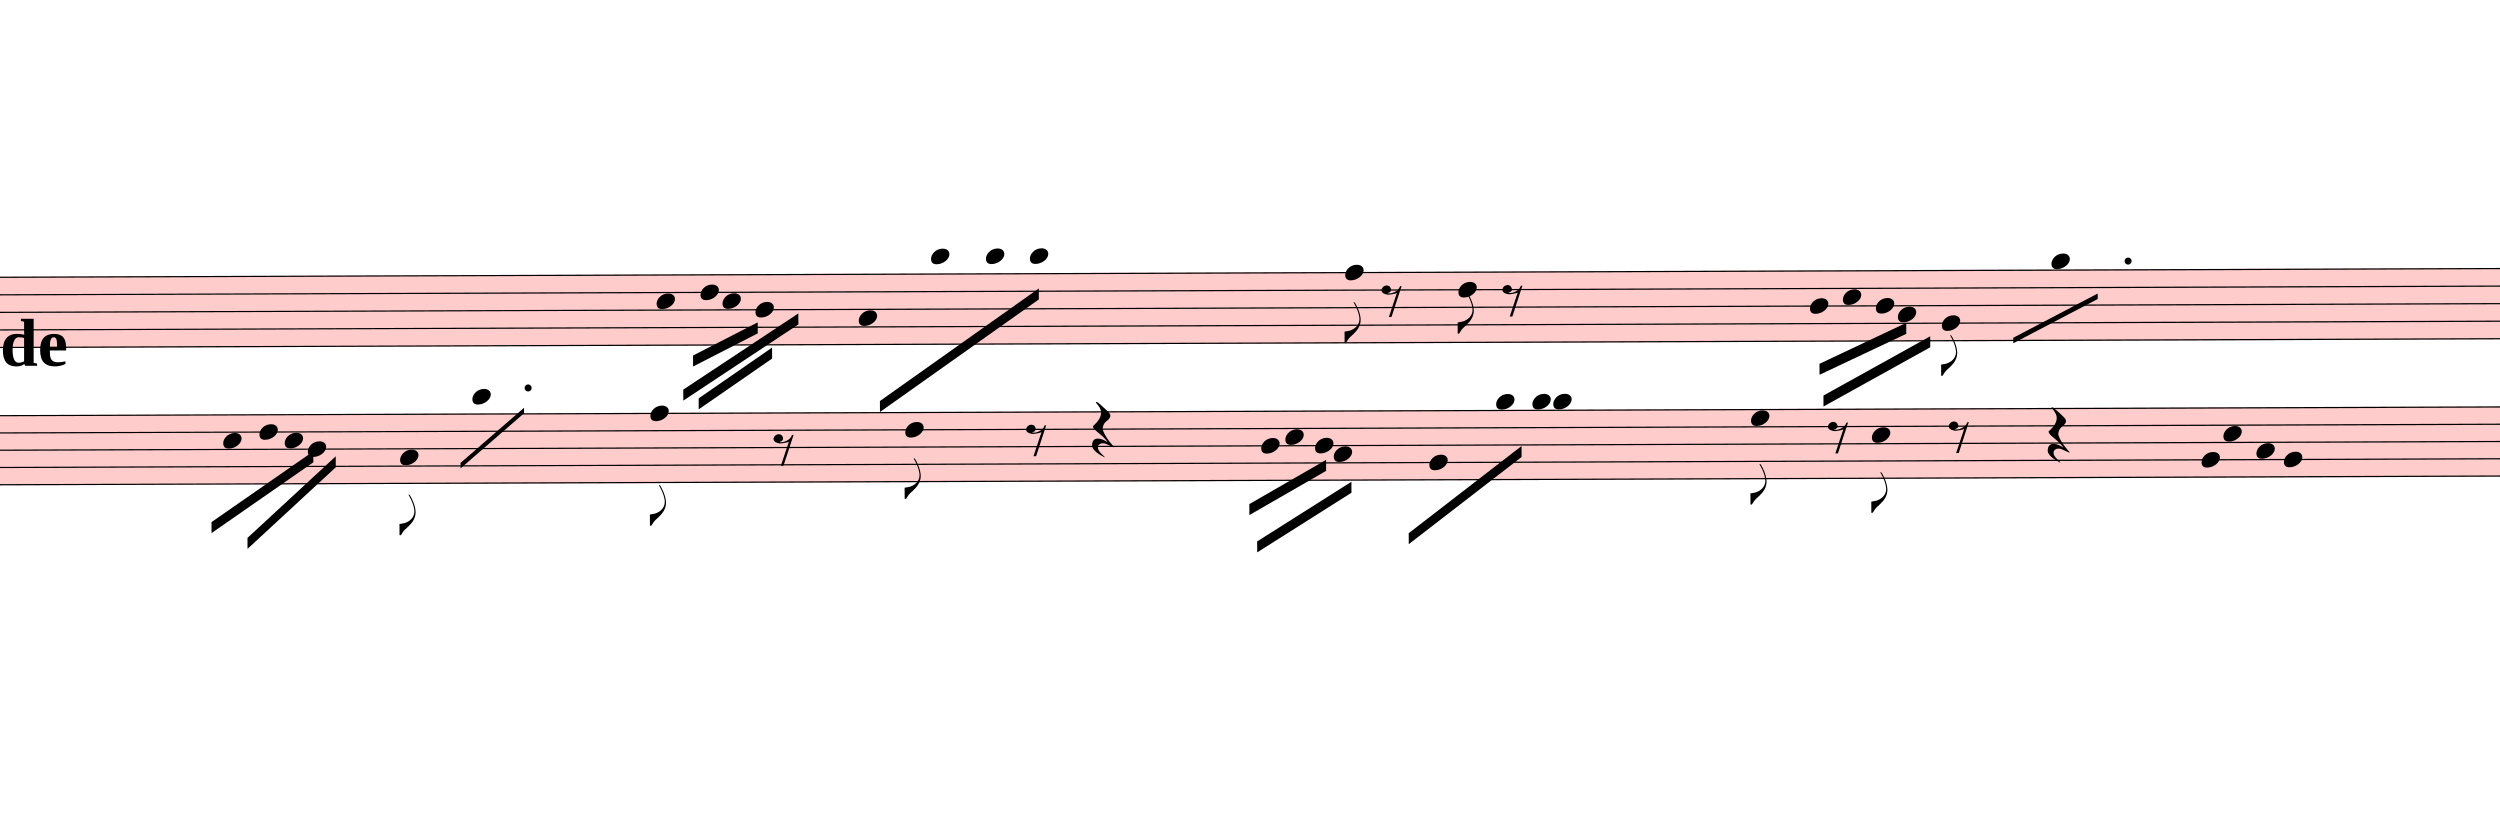
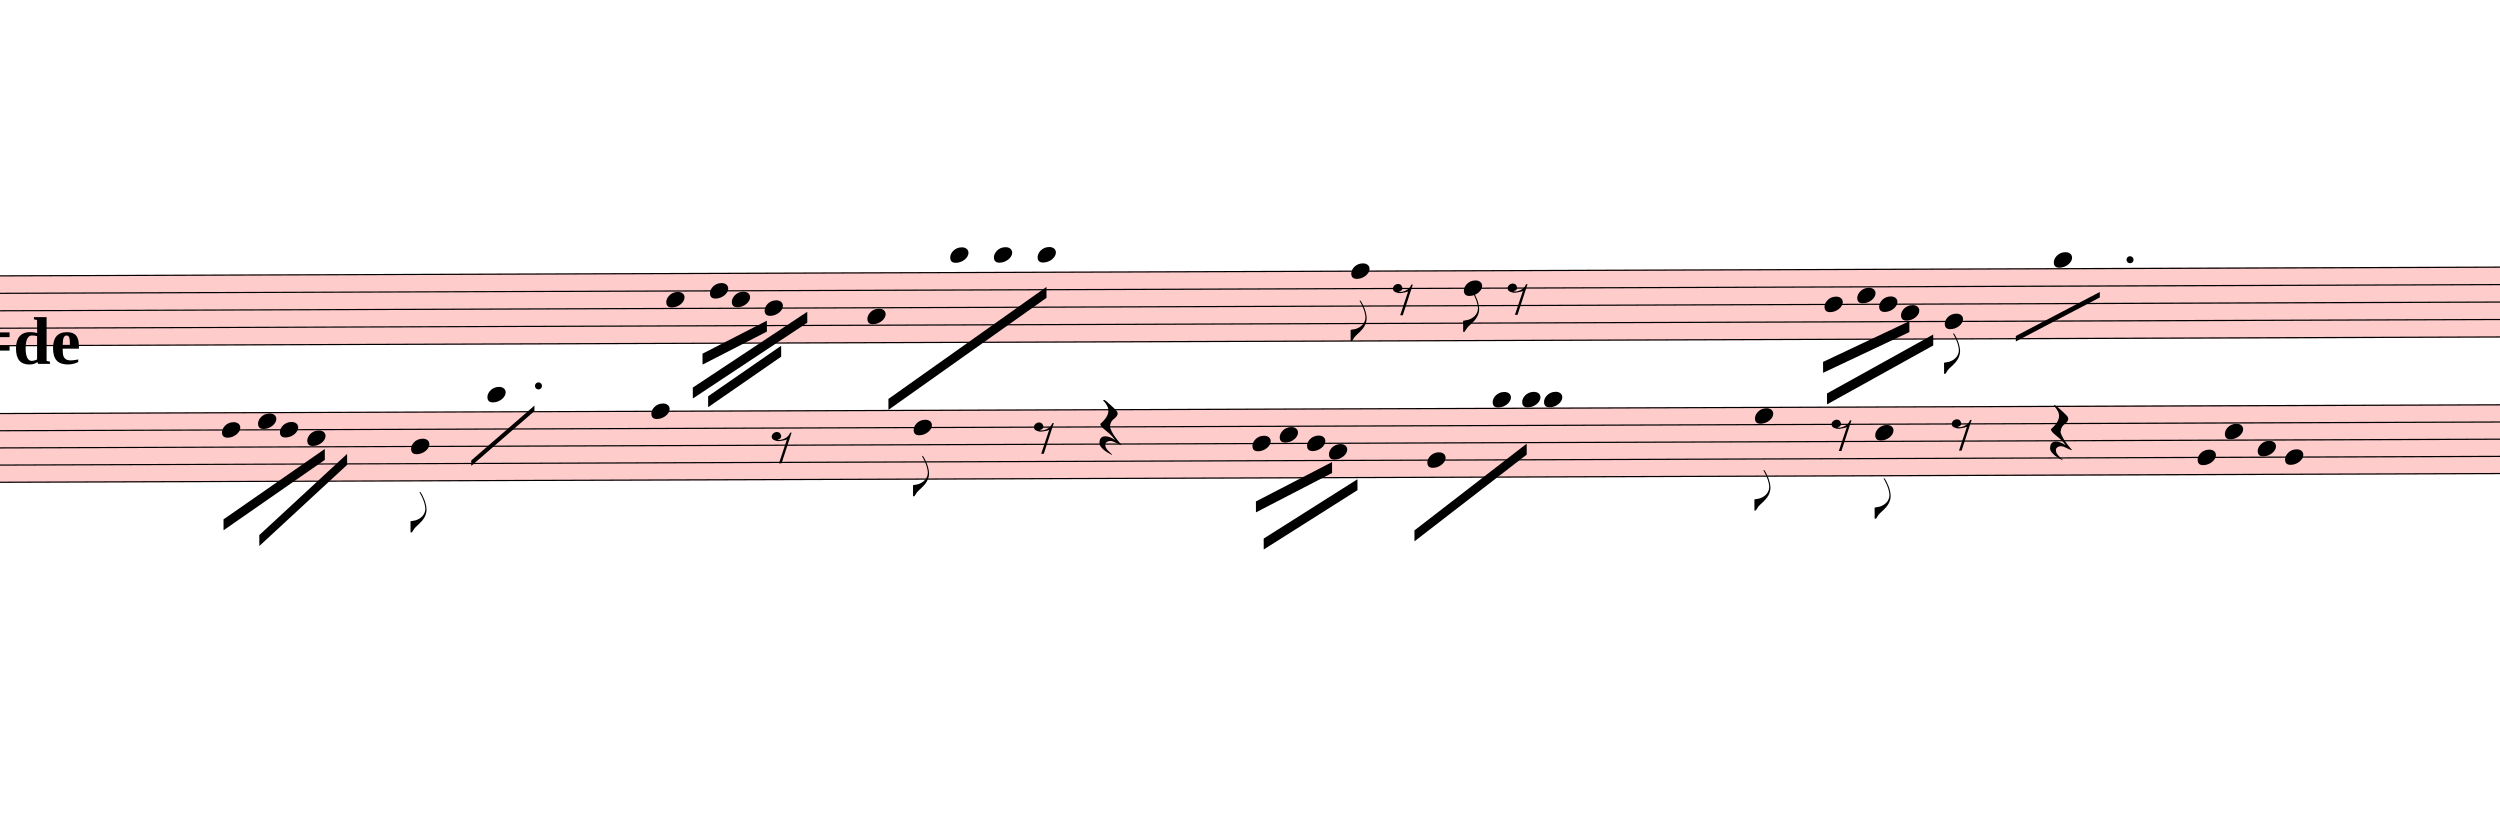
- <svg xmlns="http://www.w3.org/2000/svg" viewBox="2889 4635 20484 6822" version="1.1" overflow="visible">
+ <svg xmlns="http://www.w3.org/2000/svg" viewBox="2781 4635 20592 6822" version="1.1" overflow="visible">
  <defs>
    <style type="text/css">
    /* .staff * {
      fill: #000;
      stroke: #000;
    }

    .deletionBack {
      fill: #00000033;
    } */
  </style>
    <symbol id="sym_notehead_quarter" viewBox="0 0 1000 1000" overflow="inherit">
      <path transform="scale(1,-1)" d="M0 -39c0 68 73 172 200 172c66 0 114 -37 114 -95c0 -84 -106 -171 -218 -171c-64 0 -96 30 -96 94z" />
    </symbol>
    <symbol id="sym_flag_eighth_down" viewBox="0 0 1000 1000" overflow="inherit">
      <path transform="scale(1,-1)" d="M179 646c-4 8 -17 30 -18 33l-4 10c0 3 2 5 5 5s7 -2 13 -7c23 -33 46 -81 66 -132c22 -57 35 -125 35 -163c0 -104 -60 -183 -122 -241c-63 -59 -57 -53 -61 -56c-38 -34 -63 -95 -71 -95h-22v190c40 7 69 11 87 16c88 27 168 95 168 200c0 30 -12 89 -30 138 c-17 47 -31 73 -46 102z" />
    </symbol>
    <symbol id="sym_rest_rest8th" viewBox="0 0 1000 1000" overflow="inherit">
      <path transform="scale(1,-1)" d="M0 123c7 34 33 56 69 60c29 -3 43 -9 53 -29c4 -8 7 -15 10 -22c0 -21 -1 -25 -11 -35c-5 -8 -18 -14 -40 -20l12 -3l15 -1c44 0 97 26 122 56c10 11 18 26 24 42c7 1 15 2 22 3l-140 -424h-36l111 330c-10 -6 -27 -12 -53 -16l-52 -8h-10l-20 1c-1 0 -8 3 -21 6 c-37 9 -55 28 -55 60z" />
    </symbol>
    <symbol id="sym_rest_restQuarter" viewBox="0 0 1000 1000" overflow="inherit">
      <path transform="scale(1,-1)" d="M107 292c-13 24 -30 49 -52 71c-1 1 0 2 0 3l-2 2c3 3 4 4 6 4c12 0 26 -7 40 -20s44 -40 89 -81c26 -24 28 -29 46 -47c4 -4 8 -9 10 -14c6 -8 8 -16 8 -27c0 -19 -12 -40 -36 -61c-28 -23 -49 -38 -61 -73c-4 -11 -7 -27 -10 -50c13 -43 34 -83 59 -121 c31 -47 59 -79 101 -129c-8 0 -26 7 -54 20l-62 29l-21 6l-23 1c-25 0 -45 -10 -60 -30l-4 -14l-1 -12c0 -33 20 -56 39 -78c8 -9 17 -18 26 -26c17 -15 27 -24 28 -30l-3 -3c-11 5 -19 10 -25 15c-9 3 -37 21 -45 26c-24 14 -45 32 -63 51c-19 21 -37 44 -37 71 c0 63 27 95 80 95c41 0 86 -18 136 -52c-19 26 -37 48 -55 66c-23 23 -48 44 -73 65c-28 23 -47 40 -58 53s-17 26 -18 39c75 64 113 125 113 183c0 27 -7 48 -18 68z" />
    </symbol>
  </defs>
  <g class="rastrums">
    <g class="rastrum" data-id="rbcb8dc76-73ca-46be-bd05-20dd8716565b" style="transform: rotate(-0.2deg); transform-origin: 1674px 6912px;">
      <g class="rastrum bounding-box" data-id="bbox-rbcb8dc76-73ca-46be-bd05-20dd8716565b">
        <rect x="1674" y="6912" width="22455" height="585" fill="#ff000033" />
      </g>
      <path d="M1674 6917 L24129 6917" stroke-width="10" stroke="black" />
      <path d="M1674 7060.75 L24129 7060.75" stroke-width="10" stroke="black" />
      <path d="M1674 7204.5 L24129 7204.5" stroke-width="10" stroke="black" />
      <path d="M1674 7348.25 L24129 7348.25" stroke-width="10" stroke="black" />
      <path d="M1674 7492 L24129 7492" stroke-width="10" stroke="black" />
    </g>
    <g class="rastrum" data-id="r8d7f4123-7524-4ea3-a01d-4e3b04f1adc1" style="transform: rotate(-0.2deg); transform-origin: 1818px 8046px;">
      <g class="rastrum bounding-box" data-id="bbox-r8d7f4123-7524-4ea3-a01d-4e3b04f1adc1">
        <rect x="1818" y="8046" width="22374" height="576" fill="#ff000033" />
      </g>
      <path d="M1818 8051 L24192 8051" stroke-width="10" stroke="black" />
      <path d="M1818 8192.5 L24192 8192.5" stroke-width="10" stroke="black" />
      <path d="M1818 8334 L24192 8334" stroke-width="10" stroke="black" />
      <path d="M1818 8475.5 L24192 8475.5" stroke-width="10" stroke="black" />
      <path d="M1818 8617 L24192 8617" stroke-width="10" stroke="black" />
    </g>
  </g>
  <g class="draft" data-label="11" data-id="de9432255-7ad8-4b0a-90ba-7fb44cf494bf">
    <g class="system" data-id="s6719d846-e37a-48fe-ab79-895920c9aa09">
      <g class="staff" data-n="1" data-rastrum="rbcb8dc76-73ca-46be-bd05-20dd8716565b" style="transform: rotate(-0.2deg); transform-origin: 1674px 6912px;">
        <g class="note" data-id="dbda56a22-b0ac-4904-b8e7-745d77a8f9fb" data-stem.dir="down">
          <g class="notehead">
            <use href="#sym_notehead_quarter" height="480px" width="480px" x="8244" y="7132.625" />
          </g>
          <g class="stem">
            <path d="M8244 7132.625 L8244 7563.875" stroke-width="14" />
          </g>
        </g>
        <g class="note" data-id="ddec34975-bf58-4872-9f7c-2b4c6b003126" data-stem.dir="down">
          <g class="notehead">
            <use href="#sym_notehead_quarter" height="480px" width="480px" x="8604" y="7060.75" />
          </g>
          <g class="stem">
            <path d="M8604 7060.75 L8604 7492" stroke-width="14" />
          </g>
        </g>
        <g class="note" data-id="d120aaa7e-d664-44e3-a050-28deb7fe94fa" data-stem.dir="down">
          <g class="notehead">
            <use href="#sym_notehead_quarter" height="480px" width="480px" x="8784" y="7132.625" />
          </g>
          <g class="stem">
            <path d="M8784 7132.625 L8784 7348.25" stroke-width="14" />
          </g>
        </g>
        <g class="note" data-id="d2665d5bb-a66f-41e1-bbf2-e393fc6072a3" data-stem.dir="down">
          <g class="notehead">
            <use href="#sym_notehead_quarter" height="480px" width="480px" x="9054" y="7204.5" />
          </g>
          <g class="stem">
            <path d="M9054 7204.5 L9054 7348.25" stroke-width="14" />
          </g>
        </g>
        <g class="note" data-id="dabff3007-8ed2-4819-b6c2-6e6accfc8df8" data-stem.dir="down">
          <g class="notehead">
            <use href="#sym_notehead_quarter" height="480px" width="480px" x="9900" y="7276.375" />
          </g>
          <g class="stem">
            <path d="M9900 7276.375 L9900 7995.125" stroke-width="14" />
          </g>
        </g>
        <g class="note" data-id="dcc1b22e5-7877-4e19-9089-92b13c698cfb" data-stem.dir="down">
          <g class="notehead">
-             <use href="#sym_notehead_quarter" height="480px" width="480px" x="10494" y="6773.25" />
+             <use href="#sym_notehead_quarter" height="480px" width="480px" x="10584" y="6773.25" />
          </g>
          <g class="ledgerLines above">
-             <path d="M10455 6773.25 L10683 6773.25" stroke-width="18" />
-           </g>
-           <g class="stem">
-             <path d="M10494 6773.25 L10494 7276.375" stroke-width="14" />
+             <path d="M10545 6773.25 L10773 6773.25" stroke-width="18" />
+           </g>
+           <g class="stem">
+             <path d="M10584 6773.25 L10584 7276.375" stroke-width="14" />
          </g>
        </g>
        <g class="note" data-id="d5970d1b3-79d0-4ba4-b4f2-9a7cf2f5e641" data-stem.dir="down">
          <g class="notehead">
            <use href="#sym_notehead_quarter" height="480px" width="480px" x="10944" y="6773.25" />
          </g>
          <g class="ledgerLines above">
            <path d="M10905 6773.25 L11133 6773.25" stroke-width="18" />
          </g>
          <g class="stem">
            <path d="M10944 6773.25 L10944 7132.625" stroke-width="14" />
          </g>
        </g>
        <g class="note" data-id="ddcb3455c-0b5e-457d-8011-3a19ad60943a" data-stem.dir="down">
          <g class="notehead">
            <use href="#sym_notehead_quarter" height="480px" width="480px" x="11304" y="6773.25" />
          </g>
          <g class="ledgerLines above">
            <path d="M11265 6773.25 L11493 6773.25" stroke-width="18" />
          </g>
          <g class="stem">
            <path d="M11304 6773.25 L11304 7060.75" stroke-width="14" />
          </g>
        </g>
        <g class="note" data-id="de1c52aae-b235-47f0-8084-c463e4d62a7c" data-stem.dir="down">
          <g class="notehead">
            <use href="#sym_notehead_quarter" height="480px" width="480px" x="13887" y="6917" />
          </g>
          <g class="stem">
            <path d="M13887 6917 L13887 7492" stroke-width="14" />
            <g class="flag down">
              <use href="#sym_flag_eighth_down" height="480px" width="480px" x="13880" y="7492" />
            </g>
          </g>
        </g>
        <g class="note" data-id="d1e6563d3-ddad-47f9-b3d5-bb74da48684a" data-stem.dir="down">
          <g class="notehead">
            <use href="#sym_notehead_quarter" height="480px" width="480px" x="14814" y="7060.75" />
          </g>
          <g class="stem">
            <path d="M14814 7060.75 L14814 7420.125" stroke-width="14" />
            <g class="flag down">
              <use href="#sym_flag_eighth_down" height="480px" width="480px" x="14807" y="7420.125" />
            </g>
          </g>
        </g>
        <g class="note" data-id="d0c1f5ea6-0d0a-4589-80bd-1cbe72069017" data-stem.dir="down">
          <g class="notehead">
-             <use href="#sym_notehead_quarter" height="480px" width="480px" x="17694" y="7204.5" />
-           </g>
-           <g class="stem">
-             <path d="M17694 7204.5 L17694 7563.875" stroke-width="14" />
+             <use href="#sym_notehead_quarter" height="480px" width="480px" x="17784" y="7204.5" />
+           </g>
+           <g class="stem">
+             <path d="M17784 7204.5 L17784 7635.75" stroke-width="14" />
          </g>
        </g>
        <g class="note" data-id="de89e9003-dc93-4b77-b783-b76fb9e9deff" data-stem.dir="down">
          <g class="notehead">
-             <use href="#sym_notehead_quarter" height="480px" width="480px" x="17964" y="7132.625" />
-           </g>
-           <g class="stem">
-             <path d="M17964 7132.625 L17964 7348.25" stroke-width="14" />
+             <use href="#sym_notehead_quarter" height="480px" width="480px" x="18054" y="7132.625" />
+           </g>
+           <g class="stem">
+             <path d="M18054 7132.625 L18054 7420.125" stroke-width="14" />
          </g>
        </g>
        <g class="note" data-id="d318c8bf6-2848-471f-b8e9-dda4ccfe05f4" data-stem.dir="down">
          <g class="notehead">
            <use href="#sym_notehead_quarter" height="480px" width="480px" x="18414" y="7276.375" />
          </g>
          <g class="stem">
            <path d="M18414 7276.375 L18414 7635.75" stroke-width="14" />
          </g>
        </g>
        <g class="note" data-id="d1af23622-0947-4ea3-889e-5406f37a84e7" data-stem.dir="down">
          <g class="notehead">
            <use href="#sym_notehead_quarter" height="480px" width="480px" x="18234" y="7204.5" />
          </g>
          <g class="stem">
-             <path d="M18234 7204.5 L18234 7420.125" stroke-width="14" />
+             <path d="M18234 7204.5 L18234 7492" stroke-width="14" />
          </g>
        </g>
        <g class="note" data-id="d5cc3d14c-509f-47dd-8d17-e44333118280" data-stem.dir="down">
          <g class="notehead">
            <use href="#sym_notehead_quarter" height="480px" width="480px" x="18774" y="7348.25" />
          </g>
          <g class="stem">
            <path d="M18774 7348.25 L18774 7779.5" stroke-width="14" />
            <g class="flag down">
              <use href="#sym_flag_eighth_down" height="480px" width="480px" x="18767" y="7779.5" />
            </g>
          </g>
        </g>
        <g class="note" data-id="d42b12457-05c9-4137-bf35-f7337cae23fd" data-stem.dir="down">
          <g class="notehead">
            <use href="#sym_notehead_quarter" height="480px" width="480px" x="19674" y="6845.125" />
          </g>
          <g class="ledgerLines above" />
          <g class="stem">
            <path d="M19674 6845.125 L19674 7492" stroke-width="14" />
          </g>
        </g>
        <g class="rest" data-id="d54738563-cb91-4c4e-a83f-96bf09e0c0db">
-           <use href="#sym_rest_rest8th" height="597px" width="597px" x="14184" y="7132.625" />
+           <use href="#sym_rest_rest8th" height="597px" width="597px" x="14229" y="7132.625" />
        </g>
        <g class="rest" data-id="d40cfcfcc-7ea3-4270-98b5-f18d7ff4b14e">
          <use href="#sym_rest_rest8th" height="597px" width="597px" x="15174" y="7132.625" />
        </g>
        <g class="dot augmentation" data-id="db5ddb674-9a01-46ad-bab2-724fa16d20ff" data-class="dot augmentation">
          <ellipse cx="20302" cy="6845.125" rx="29" ry="29" fill-opacity="1" stroke-opacity="1" />
        </g>
      </g>
      <g class="staff" data-n="2" data-rastrum="r8d7f4123-7524-4ea3-a01d-4e3b04f1adc1" style="transform: rotate(-0.2deg); transform-origin: 1818px 8046px;">
        <g class="note" data-id="d98830fae-2162-41bd-a33f-ebc74e1a0986" data-stem.dir="down">
          <g class="notehead">
-             <use href="#sym_notehead_quarter" height="480px" width="480px" x="4689" y="8263.25" />
-           </g>
-           <g class="stem">
-             <path d="M4689 8263.25 L4689 8829.25" stroke-width="14" />
+             <use href="#sym_notehead_quarter" height="480px" width="480px" x="4581" y="8192.5" />
+           </g>
+           <g class="stem">
+             <path d="M4581 8192.5 L4581 8900" stroke-width="14" />
          </g>
        </g>
        <g class="note" data-id="deda0f2e6-f28c-435f-ad7b-8cb7145d0a34" data-stem.dir="down">
          <g class="notehead">
-             <use href="#sym_notehead_quarter" height="480px" width="480px" x="4986" y="8192.5" />
-           </g>
-           <g class="stem">
-             <path d="M4986 8192.5 L4986 8617" stroke-width="14" />
+             <use href="#sym_notehead_quarter" height="480px" width="480px" x="4878" y="8121.75" />
+           </g>
+           <g class="stem">
+             <path d="M4878 8121.75 L4878 8617" stroke-width="14" />
          </g>
        </g>
        <g class="note" data-id="dd20e2546-8dbd-40a1-bc88-2c0532d52bb0" data-stem.dir="down">
          <g class="notehead">
-             <use href="#sym_notehead_quarter" height="480px" width="480px" x="5193" y="8263.25" />
-           </g>
-           <g class="stem">
-             <path d="M5193 8263.25 L5193 8475.5" stroke-width="14" />
+             <use href="#sym_notehead_quarter" height="480px" width="480px" x="5058" y="8192.5" />
+           </g>
+           <g class="stem">
+             <path d="M5058 8192.5 L5058 8475.5" stroke-width="14" />
          </g>
        </g>
        <g class="note" data-id="de0e15675-da2c-40c0-aa9d-830a498eb49c" data-stem.dir="down">
          <g class="notehead">
-             <use href="#sym_notehead_quarter" height="480px" width="480px" x="5382" y="8334" />
-           </g>
-           <g class="stem">
-             <path d="M5382 8334 L5382 8617" stroke-width="14" />
+             <use href="#sym_notehead_quarter" height="480px" width="480px" x="5283" y="8263.25" />
+           </g>
+           <g class="stem">
+             <path d="M5283 8263.25 L5283 8617" stroke-width="14" />
          </g>
        </g>
        <g class="note" data-id="da2179202-4d32-43e5-9182-4f5dd7645423" data-stem.dir="down">
          <g class="notehead">
-             <use href="#sym_notehead_quarter" height="480px" width="480px" x="6138" y="8404.75" />
-           </g>
-           <g class="stem">
-             <path d="M6138 8404.75 L6138 9041.5" stroke-width="14" />
+             <use href="#sym_notehead_quarter" height="480px" width="480px" x="6138" y="8334" />
+           </g>
+           <g class="stem">
+             <path d="M6138 8334 L6138 9041.5" stroke-width="14" />
            <g class="flag down">
              <use href="#sym_flag_eighth_down" height="480px" width="480px" x="6131" y="9041.5" />
            </g>
          </g>
        </g>
        <g class="note" data-id="dcb58aaab-4e54-4660-9334-d18e97465429" data-stem.dir="down">
          <g class="notehead">
-             <use href="#sym_notehead_quarter" height="480px" width="480px" x="6732" y="7909.5" />
+             <use href="#sym_notehead_quarter" height="480px" width="480px" x="6768" y="7909.5" />
          </g>
          <g class="ledgerLines above">
-             <path d="M6693 7909.5 L6921 7909.5" stroke-width="18" />
-           </g>
-           <g class="stem">
-             <path d="M6732 7909.5 L6732 8404.75" stroke-width="14" />
+             <path d="M6729 7909.5 L6957 7909.5" stroke-width="18" />
+           </g>
+           <g class="stem">
+             <path d="M6768 7909.5 L6768 8334" stroke-width="14" />
          </g>
        </g>
        <g class="note" data-id="d6dd56ac7-47c7-44f9-8c6e-e1be7a692268" data-stem.dir="down">
          <g class="notehead">
-             <use href="#sym_notehead_quarter" height="480px" width="480px" x="8190" y="8051" />
-           </g>
-           <g class="stem">
-             <path d="M8190 8051 L8190 8970.75" stroke-width="14" />
-             <g class="flag down">
-               <use href="#sym_flag_eighth_down" height="480px" width="480px" x="8183" y="8970.75" />
-             </g>
+             <use href="#sym_notehead_quarter" height="480px" width="480px" x="8118" y="8051" />
+           </g>
+           <g class="stem">
+             <path d="M8118 8051 L8118 8970.75" stroke-width="14" />
          </g>
        </g>
        <g class="note" data-id="df08ae089-66f1-4a6c-9cc0-d65796cedbf0" data-stem.dir="down">
          <g class="notehead">
            <use href="#sym_notehead_quarter" height="480px" width="480px" x="10278" y="8192.5" />
          </g>
          <g class="stem">
            <path d="M10278 8192.5 L10278 8758.5" stroke-width="14" />
            <g class="flag down">
              <use href="#sym_flag_eighth_down" height="480px" width="480px" x="10271" y="8758.5" />
            </g>
          </g>
        </g>
        <g class="note" data-id="d344c0b97-97bd-46ac-b0e3-66c723118203" data-stem.dir="down">
          <g class="notehead">
-             <use href="#sym_notehead_quarter" height="480px" width="480px" x="13194" y="8334" />
-           </g>
-           <g class="stem">
-             <path d="M13194 8334 L13194 8617" stroke-width="14" />
+             <use href="#sym_notehead_quarter" height="480px" width="480px" x="13068" y="8334" />
+           </g>
+           <g class="stem">
+             <path d="M13068 8334 L13068 8687.75" stroke-width="14" />
          </g>
        </g>
        <g class="note" data-id="dd2f28830-e235-4433-b9a5-022d86cae6d0" data-stem.dir="down">
          <g class="notehead">
-             <use href="#sym_notehead_quarter" height="480px" width="480px" x="13392" y="8263.25" />
-           </g>
-           <g class="stem">
-             <path d="M13392 8263.25 L13392 8334" stroke-width="14" />
+             <use href="#sym_notehead_quarter" height="480px" width="480px" x="13293" y="8263.25" />
+           </g>
+           <g class="stem">
+             <path d="M13293 8263.25 L13293 8404.75" stroke-width="14" />
          </g>
        </g>
        <g class="note" data-id="d31ebf43c-46c4-470e-82f0-0c228442475a" data-stem.dir="down">
          <g class="notehead">
-             <use href="#sym_notehead_quarter" height="480px" width="480px" x="13635" y="8334" />
-           </g>
-           <g class="stem">
-             <path d="M13635 8334 L13635 8475.5" stroke-width="14" />
+             <use href="#sym_notehead_quarter" height="480px" width="480px" x="13518" y="8334" />
+           </g>
+           <g class="stem">
+             <path d="M13518 8334 L13518 8475.5" stroke-width="14" />
          </g>
        </g>
        <g class="note" data-id="d460fabd2-e737-48aa-b2c7-6f9c71007cd0" data-stem.dir="down">
          <g class="notehead">
-             <use href="#sym_notehead_quarter" height="480px" width="480px" x="13788" y="8404.75" />
-           </g>
-           <g class="stem">
-             <path d="M13788 8404.75 L13788 8546.25" stroke-width="14" />
+             <use href="#sym_notehead_quarter" height="480px" width="480px" x="13698" y="8404.75" />
+           </g>
+           <g class="stem">
+             <path d="M13698 8404.75 L13698 8546.25" stroke-width="14" />
          </g>
        </g>
        <g class="note" data-id="d2f1fb430-f4e4-4884-8dad-f25d8f1a1783" data-stem.dir="down">
          <g class="notehead">
-             <use href="#sym_notehead_quarter" height="480px" width="480px" x="14571" y="8475.5" />
-           </g>
-           <g class="stem">
-             <path d="M14571 8475.5 L14571 8970.75" stroke-width="14" />
+             <use href="#sym_notehead_quarter" height="480px" width="480px" x="14508" y="8475.5" />
+           </g>
+           <g class="stem">
+             <path d="M14508 8475.5 L14508 8970.75" stroke-width="14" />
          </g>
        </g>
        <g class="note" data-id="d26c10631-19e7-4cc1-81da-d4dd150caf2a" data-stem.dir="down">
          <g class="notehead">
-             <use href="#sym_notehead_quarter" height="480px" width="480px" x="15120" y="7980.25" />
+             <use href="#sym_notehead_quarter" height="480px" width="480px" x="15048" y="7980.25" />
          </g>
          <g class="ledgerLines above" />
          <g class="stem">
-             <path d="M15120 7980.25 L15120 8404.75" stroke-width="14" />
+             <path d="M15048 7980.25 L15048 8404.75" stroke-width="14" />
          </g>
        </g>
        <g class="note" data-id="deb2e7c2f-a685-49f9-a2dd-158a878eab90" data-stem.dir="down">
          <g class="notehead">
-             <use href="#sym_notehead_quarter" height="480px" width="480px" x="15417" y="7980.25" />
+             <use href="#sym_notehead_quarter" height="480px" width="480px" x="15291" y="7980.25" />
          </g>
          <g class="ledgerLines above" />
          <g class="stem">
-             <path d="M15417 7980.25 L15417 8192.5" stroke-width="14" />
+             <path d="M15291 7980.25 L15291 8192.5" stroke-width="14" />
          </g>
        </g>
        <g class="note" data-id="d7761e185-c01a-44c2-8065-a5ef6c6a675a" data-stem.dir="down">
          <g class="notehead">
-             <use href="#sym_notehead_quarter" height="480px" width="480px" x="15588" y="7980.25" />
+             <use href="#sym_notehead_quarter" height="480px" width="480px" x="15471" y="7980.25" />
          </g>
          <g class="ledgerLines above" />
          <g class="stem">
-             <path d="M15588 7980.25 L15588 8334" stroke-width="14" />
+             <path d="M15471 7980.25 L15471 8404.75" stroke-width="14" />
          </g>
        </g>
        <g class="note" data-id="d35289e9d-551d-4bc6-8c3b-756646ace40c" data-stem.dir="down">
          <g class="notehead">
            <use href="#sym_notehead_quarter" height="480px" width="480px" x="17208" y="8121.75" />
          </g>
          <g class="stem">
-             <path d="M17208 8121.75 L17208 8829.25" stroke-width="14" />
-             <g class="flag down">
-               <use href="#sym_flag_eighth_down" height="480px" width="480px" x="17201" y="8829.25" />
+             <path d="M17208 8121.75 L17208 8900" stroke-width="14" />
+             <g class="flag down">
+               <use href="#sym_flag_eighth_down" height="480px" width="480px" x="17201" y="8900" />
            </g>
          </g>
        </g>
        <g class="note" data-id="dcf785a7a-d733-4987-84b1-63910b16cbcb" data-stem.dir="down">
          <g class="notehead">
            <use href="#sym_notehead_quarter" height="480px" width="480px" x="18198" y="8263.25" />
          </g>
          <g class="stem">
-             <path d="M18198 8263.25 L18198 8900" stroke-width="14" />
-             <g class="flag down">
-               <use href="#sym_flag_eighth_down" height="480px" width="480px" x="18191" y="8900" />
+             <path d="M18198 8263.25 L18198 8970.75" stroke-width="14" />
+             <g class="flag down">
+               <use href="#sym_flag_eighth_down" height="480px" width="480px" x="18191" y="8970.75" />
            </g>
          </g>
        </g>
        <g class="note" data-id="d4fb9358f-3dbc-497f-a737-9ded352b4e2d" data-stem.dir="down">
          <g class="notehead">
-             <use href="#sym_notehead_quarter" height="480px" width="480px" x="20898" y="8475.5" />
-           </g>
-           <g class="stem">
-             <path d="M20898 8475.5 L20898 8829.25" stroke-width="14" />
+             <use href="#sym_notehead_quarter" height="480px" width="480px" x="20853" y="8475.5" />
+           </g>
+           <g class="stem">
+             <path d="M20853 8475.5 L20853 8829.25" stroke-width="14" />
          </g>
        </g>
        <g class="note" data-id="d2e07b97f-1144-4bdb-b042-04cf6d631877" data-stem.dir="down">
          <g class="notehead">
            <use href="#sym_notehead_quarter" height="480px" width="480px" x="21078" y="8263.25" />
          </g>
          <g class="stem">
            <path d="M21078 8263.25 L21078 8687.75" stroke-width="14" />
          </g>
        </g>
        <g class="note" data-id="d1389a92b-aef0-4629-be4d-d473f2e6aa0a" data-stem.dir="down">
          <g class="notehead">
            <use href="#sym_notehead_quarter" height="480px" width="480px" x="21348" y="8404.75" />
          </g>
          <g class="stem">
            <path d="M21348 8404.75 L21348 8617" stroke-width="14" />
          </g>
        </g>
        <g class="note" data-id="d44cdabc0-b319-4b89-9d1b-321fe60a4b4c" data-stem.dir="down">
          <g class="notehead">
            <use href="#sym_notehead_quarter" height="480px" width="480px" x="21573" y="8475.5" />
          </g>
          <g class="stem">
            <path d="M21573 8475.5 L21573 8687.75" stroke-width="14" />
          </g>
        </g>
        <g class="rest" data-id="d5a336ff8-68f8-48e8-9f93-4820743cb8fd">
-           <use href="#sym_rest_rest8th" height="597px" width="597px" x="9198" y="8334" />
+           <use href="#sym_rest_rest8th" height="597px" width="597px" x="9108" y="8334" />
        </g>
        <g class="rest" data-id="d1523cf21-aa4e-45ed-b60f-78951e43d6df">
          <use href="#sym_rest_rest8th" height="597px" width="597px" x="11268" y="8263.25" />
        </g>
        <g class="rest" data-id="d65332db0-ccf2-4922-adc1-7c73d7d6b148">
          <use href="#sym_rest_restQuarter" height="597px" width="597px" x="11808" y="8192.5" />
        </g>
        <g class="rest" data-id="d91206975-f5d8-4db2-a3a6-c130ce70772c">
          <use href="#sym_rest_rest8th" height="597px" width="597px" x="17838" y="8263.25" />
        </g>
        <g class="rest" data-id="dcff7c490-782d-46e3-8e0b-2720861d8404">
          <use href="#sym_rest_rest8th" height="597px" width="597px" x="18828" y="8263.25" />
        </g>
        <g class="rest" data-id="d4ca89771-e6ca-4e7c-85a4-9495321d3cce">
          <use href="#sym_rest_restQuarter" height="597px" width="597px" x="19638" y="8263.25" />
        </g>
        <g class="dot augmentation" data-id="db87e3bf8-b873-4158-ad90-d3ea89a8bf15" data-class="dot augmentation">
          <ellipse cx="7189" cy="7838.75" rx="29" ry="29" fill-opacity="1" stroke-opacity="1" />
        </g>
      </g>
      <g class="barLine" data-id="d780b7c7b-8a5e-4d5b-b1c5-2fa7da3fc0e1">
        <path d="M7488 6705 L7191 9396" stroke-width="27" />
      </g>
      <g class="barLine" data-id="d9d6e257e-5271-4eb1-87b1-de302162be76">
-         <path d="M12438 6624 L12222 8892" stroke-width="27" />
+         <path d="M12438 6624 L12203.1 8992.8" stroke-width="27" />
      </g>
      <g class="barLine" data-id="d80428c00-4ce7-4bde-97fb-105e0c926b13">
        <path d="M16542 6831 L16182 9657" stroke-width="27" />
      </g>
      <g class="barLine" data-id="dbee4bd2d-fe46-4f23-adcd-a39172419dc5">
        <path d="M20781 6435 L20259 9576" stroke-width="27" />
      </g>
      <g class="beam" data-id="b30b88e05-25b3-4b07-9441-fa1ff5e733a7" style="transform: rotate(-0.2deg); transform-origin: 1818px 8046px;">
        <polygon points="4590.9,8928.9 5427,8352 5427,8442 4590.9,9018.9" stroke-opacity="1" fill-opacity="1" />
      </g>
      <g class="beam" data-id="b52c918fb-1177-4b75-b4be-73fc6049867b" style="transform: rotate(-0.2deg); transform-origin: 1818px 8046px;">
        <polygon points="4885.2,9059.4 5610.6,8393.4 5610.6,8483.4 4885.2,9149.4" stroke-opacity="1" fill-opacity="1" />
      </g>
      <g class="beam" data-id="b3dbf9d87-9235-4e8e-b965-056df6e5f9c4" style="transform: rotate(-0.2deg); transform-origin: 1674px 6912px;">
        <polygon points="8460,7857 9405,7236 9405,7326 8460,7947" stroke-opacity="1" fill-opacity="1" />
      </g>
      <g class="beam" data-id="be613f1c6-de8a-41e7-b5c0-9e442d0fdf79" style="transform: rotate(-0.2deg); transform-origin: 1674px 6912px;">
        <polygon points="8586,7929 9189,7515 9189,7605 8586,8019" stroke-opacity="1" fill-opacity="1" />
      </g>
      <g class="beam" data-id="b2b14fa10-d589-4401-aa7d-06cfa7453eb5" style="transform: rotate(-0.2deg); transform-origin: 1674px 6912px;">
        <polygon points="8541,7578 9072,7308 9072,7398 8541,7668" stroke-opacity="1" fill-opacity="1" />
      </g>
      <g class="beam" data-id="bc4e87ad7-2d0a-4f19-9eca-47b0b258f2df" style="transform: rotate(-0.2deg); transform-origin: 1674px 6912px;">
        <polygon points="10071,7956 11376,7038 11376,7128 10071,8046" stroke-opacity="1" fill-opacity="1" />
      </g>
      <g class="beam" data-id="bbdb5ad0e-755f-4b29-983a-8cffa81028bb" style="transform: rotate(-0.2deg); transform-origin: 1818px 8046px;">
-         <polygon points="13095,8811 13725,8451 13725,8541 13095,8901" stroke-opacity="1" fill-opacity="1" />
+         <polygon points="13095,8811 13723.2,8488.8 13723.2,8578.8 13095,8901" stroke-opacity="1" fill-opacity="1" />
      </g>
      <g class="beam" data-id="b90aa5854-8ae2-426e-ad52-0bf87771d53a" style="transform: rotate(-0.2deg); transform-origin: 1818px 8046px;">
        <polygon points="13158,9117 13932,8631 13932,8721 13158,9207" stroke-opacity="1" fill-opacity="1" />
      </g>
      <g class="beam" data-id="b7aad00c7-4a07-48b2-ad01-e72b5d02249b" style="transform: rotate(-0.2deg); transform-origin: 1818px 8046px;">
        <polygon points="14400,9054 15327,8343 15327,8433 14400,9144" stroke-opacity="1" fill-opacity="1" />
      </g>
      <g class="beam" data-id="b7198794c-1009-4dd0-911b-a42a41003807" style="transform: rotate(-0.2deg); transform-origin: 1674px 6912px;">
        <polygon points="17770.5,7677.9 18482.4,7344.9 18482.4,7434.9 17770.5,7767.9" stroke-opacity="1" fill-opacity="1" />
      </g>
      <g class="beam" data-id="b8171df3a-ea41-4357-888e-60b51f3b5779" style="transform: rotate(-0.2deg); transform-origin: 1674px 6912px;">
        <polygon points="17802,7938 18678.6,7455.6 18678.6,7545.6 17802,8028" stroke-opacity="1" fill-opacity="1" />
      </g>
      <g class="line bTrem" data-class="line bTrem" data-id="dbe06bac3-e82d-4b0d-afc7-2701de2a3bd5" style="transform: rotate(-0.2deg); transform-origin: 1818px 8046px;">
        <polygon points="6633,8451 7155,8001 7155,8046 6633,8496" stroke-opacity="1" fill-opacity="1" />
      </g>
      <g class="line bTrem" data-class="line bTrem" data-id="d9c328217-5e8b-4795-a2d2-40f52c0765fc" style="transform: rotate(-0.2deg); transform-origin: 1674px 6912px;">
        <polygon points="19359,7470 20052,7110 20052,7155 19359,7515" stroke-opacity="1" fill-opacity="1" />
      </g>
      <g class="metaMark navigation" data-id="xd70fffc6-2627-4fcc-b73c-0c3e18b7344d" data-class="metaMark navigation">
        <text x="2574" y="7632" text-anchor="start" font-size="0px">
          <tspan id="xd70fffc6-2627-4fcc-b73c-0c3e18b7344d_tspan" class="text">
            <tspan font-size="555px" font-weight="bold">=de</tspan>
          </tspan>
        </text>
      </g>
    </g>
    <g class="deletions" />
  </g>
</svg>
